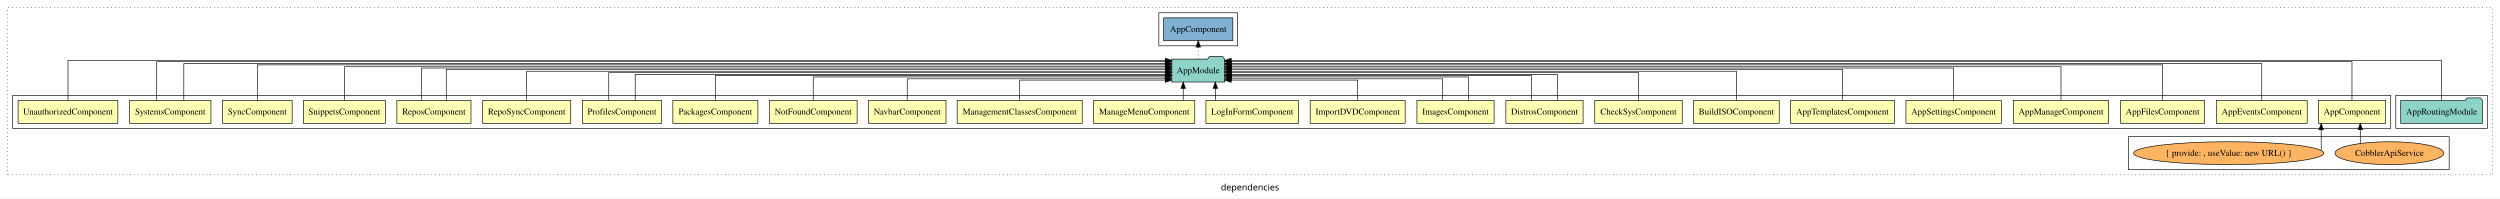
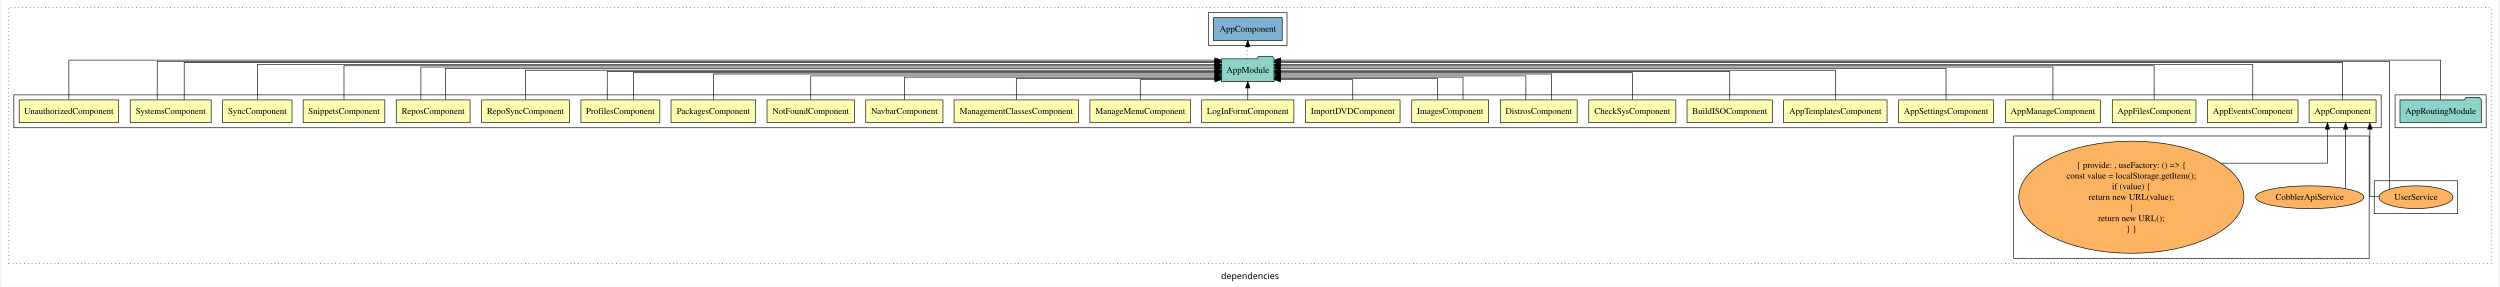
- <svg xmlns="http://www.w3.org/2000/svg" width="3935pt" height="312pt" viewBox="0.00 0.00 3935.00 311.80">
-   <g id="graph0" class="graph" transform="scale(1 1) rotate(0) translate(4 307.8)">
-     <polygon fill="white" stroke="transparent" points="-4,4 -4,-307.8 3931,-307.8 3931,4 -4,4" />
-     <text text-anchor="middle" x="1963.5" y="-8.2" font-family="sans-serif" font-size="14.00">dependencies</text>
+ <svg xmlns="http://www.w3.org/2000/svg" width="3949pt" height="453pt" viewBox="0.00 0.00 3949.00 453.43">
+   <g id="graph0" class="graph" transform="scale(1 1) rotate(0) translate(4 449.43)">
+     <polygon fill="white" stroke="transparent" points="-4,4 -4,-449.43 3945,-449.43 3945,4 -4,4" />
+     <text text-anchor="middle" x="1970.5" y="-8.2" font-family="sans-serif" font-size="14.00">dependencies</text>
    <g id="clust1" class="cluster">
-       <polygon fill="none" stroke="black" stroke-dasharray="1,5" points="8,-32.8 8,-295.8 3919,-295.8 3919,-32.8 8,-32.8" />
+       <polygon fill="none" stroke="black" stroke-dasharray="1,5" points="8,-32.8 8,-437.43 3933,-437.43 3933,-32.8 8,-32.8" />
    </g>
    <g id="clust27" class="cluster">
-       <polygon fill="none" stroke="black" points="3767,-105.8 3767,-157.8 3911,-157.8 3911,-105.8 3767,-105.8" />
+       <polygon fill="none" stroke="black" points="3781,-247.43 3781,-299.43 3925,-299.43 3925,-247.43 3781,-247.43" />
    </g>
    <g id="clust29" class="cluster">
-       <polygon fill="none" stroke="black" points="1820,-235.8 1820,-287.8 1944,-287.8 1944,-235.8 1820,-235.8" />
+       <polygon fill="none" stroke="black" points="1905,-377.43 1905,-429.43 2029,-429.43 2029,-377.43 1905,-377.43" />
+     </g>
+     <g id="clust30" class="cluster">
+       <polygon fill="none" stroke="black" points="3748,-111.61 3748,-163.61 3880,-163.61 3880,-111.61 3748,-111.61" />
    </g>
    <g id="clust2" class="cluster">
-       <polygon fill="none" stroke="black" points="16,-105.8 16,-157.8 3759,-157.8 3759,-105.8 16,-105.8" />
+       <polygon fill="none" stroke="black" points="16,-247.43 16,-299.43 3759,-299.43 3759,-247.43 16,-247.43" />
    </g>
    <g id="clust3" class="cluster">
-       <polygon fill="none" stroke="black" points="3346,-40.8 3346,-92.8 3851,-92.8 3851,-40.8 3346,-40.8" />
+       <polygon fill="none" stroke="black" points="3178,-40.8 3178,-234.43 3740,-234.43 3740,-40.8 3178,-40.8" />
    </g>
    <g id="node1" class="node">
-       <polygon fill="#ffffb3" stroke="black" points="3750.94,-149.8 3645.06,-149.8 3645.06,-113.8 3750.94,-113.8 3750.94,-149.8" />
-       <text text-anchor="middle" x="3698" y="-127.6" font-family="Times,serif" font-size="14.00">AppComponent</text>
+       <polygon fill="#ffffb3" stroke="black" points="3750.94,-291.43 3645.06,-291.43 3645.06,-255.43 3750.94,-255.43 3750.94,-291.43" />
+       <text text-anchor="middle" x="3698" y="-269.23" font-family="Times,serif" font-size="14.00">AppComponent</text>
    </g>
    <g id="node25" class="node">
-       <polygon fill="#8dd3c7" stroke="black" points="1923.66,-214.8 1920.66,-218.8 1899.66,-218.8 1896.66,-214.8 1840.34,-214.8 1840.34,-178.8 1923.66,-178.8 1923.66,-214.8" />
-       <text text-anchor="middle" x="1882" y="-192.6" font-family="Times,serif" font-size="14.00">AppModule</text>
+       <polygon fill="#8dd3c7" stroke="black" points="2008.66,-356.43 2005.66,-360.43 1984.66,-360.43 1981.66,-356.43 1925.34,-356.43 1925.34,-320.43 2008.66,-320.43 2008.66,-356.43" />
+       <text text-anchor="middle" x="1967" y="-334.23" font-family="Times,serif" font-size="14.00">AppModule</text>
    </g>
    <g id="edge1" class="edge">
-       <path fill="none" stroke="black" d="M3698,-150.12C3698,-173.46 3698,-210.8 3698,-210.8 3698,-210.8 1933.78,-210.8 1933.78,-210.8" />
-       <polygon fill="black" stroke="black" points="1933.78,-207.3 1923.78,-210.8 1933.78,-214.3 1933.78,-207.3" />
+       <path fill="none" stroke="black" d="M3698,-291.67C3698,-314.44 3698,-350.43 3698,-350.43 3698,-350.43 2018.93,-350.43 2018.93,-350.43" />
+       <polygon fill="black" stroke="black" points="2018.93,-346.93 2008.93,-350.43 2018.93,-353.93 2018.93,-346.93" />
    </g>
    <g id="node2" class="node">
-       <polygon fill="#ffffb3" stroke="black" points="3627.54,-149.8 3484.46,-149.8 3484.46,-113.8 3627.54,-113.8 3627.54,-149.8" />
-       <text text-anchor="middle" x="3556" y="-127.6" font-family="Times,serif" font-size="14.00">AppEventsComponent</text>
+       <polygon fill="#ffffb3" stroke="black" points="3627.54,-291.43 3484.46,-291.43 3484.46,-255.43 3627.54,-255.43 3627.54,-291.43" />
+       <text text-anchor="middle" x="3556" y="-269.23" font-family="Times,serif" font-size="14.00">AppEventsComponent</text>
+     </g>
+     <g id="edge5" class="edge">
+       <path fill="none" stroke="black" d="M3556,-291.72C3556,-313.63 3556,-347.43 3556,-347.43 3556,-347.43 2018.69,-347.43 2018.69,-347.43" />
+       <polygon fill="black" stroke="black" points="2018.69,-343.93 2008.69,-347.43 2018.69,-350.93 2018.69,-343.93" />
+     </g>
+     <g id="node3" class="node">
+       <polygon fill="#ffffb3" stroke="black" points="3466.16,-291.43 3333.84,-291.43 3333.84,-255.43 3466.16,-255.43 3466.16,-291.43" />
+       <text text-anchor="middle" x="3400" y="-269.23" font-family="Times,serif" font-size="14.00">AppFilesComponent</text>
+     </g>
+     <g id="edge6" class="edge">
+       <path fill="none" stroke="black" d="M3400,-291.59C3400,-312.92 3400,-345.43 3400,-345.43 3400,-345.43 2018.73,-345.43 2018.73,-345.43" />
+       <polygon fill="black" stroke="black" points="2018.73,-341.93 2008.73,-345.43 2018.73,-348.93 2018.73,-341.93" />
+     </g>
+     <g id="node4" class="node">
+       <polygon fill="#ffffb3" stroke="black" points="3315.03,-291.43 3164.97,-291.43 3164.97,-255.43 3315.03,-255.43 3315.03,-291.43" />
+       <text text-anchor="middle" x="3240" y="-269.23" font-family="Times,serif" font-size="14.00">AppManageComponent</text>
+     </g>
+     <g id="edge7" class="edge">
+       <path fill="none" stroke="black" d="M3240,-291.45C3240,-312.19 3240,-343.43 3240,-343.43 3240,-343.43 2018.99,-343.43 2018.99,-343.43" />
+       <polygon fill="black" stroke="black" points="2018.99,-339.93 2008.99,-343.43 2018.99,-346.93 2018.99,-339.93" />
+     </g>
+     <g id="node5" class="node">
+       <polygon fill="#ffffb3" stroke="black" points="3146.05,-291.43 2995.95,-291.43 2995.95,-255.43 3146.05,-255.43 3146.05,-291.43" />
+       <text text-anchor="middle" x="3071" y="-269.23" font-family="Times,serif" font-size="14.00">AppSettingsComponent</text>
+     </g>
+     <g id="edge8" class="edge">
+       <path fill="none" stroke="black" d="M3071,-291.65C3071,-311.79 3071,-341.43 3071,-341.43 3071,-341.43 2018.93,-341.43 2018.93,-341.43" />
+       <polygon fill="black" stroke="black" points="2018.93,-337.93 2008.93,-341.43 2018.93,-344.93 2018.93,-337.93" />
+     </g>
+     <g id="node6" class="node">
+       <polygon fill="#ffffb3" stroke="black" points="2977.75,-291.43 2814.25,-291.43 2814.25,-255.43 2977.75,-255.43 2977.75,-291.43" />
+       <text text-anchor="middle" x="2896" y="-269.23" font-family="Times,serif" font-size="14.00">AppTemplatesComponent</text>
+     </g>
+     <g id="edge9" class="edge">
+       <path fill="none" stroke="black" d="M2896,-291.53C2896,-310.76 2896,-338.43 2896,-338.43 2896,-338.43 2018.72,-338.43 2018.72,-338.43" />
+       <polygon fill="black" stroke="black" points="2018.72,-334.93 2008.72,-338.43 2018.72,-341.93 2018.72,-334.93" />
+     </g>
+     <g id="node7" class="node">
+       <polygon fill="#ffffb3" stroke="black" points="2796.5,-291.43 2661.5,-291.43 2661.5,-255.43 2796.5,-255.43 2796.5,-291.43" />
+       <text text-anchor="middle" x="2729" y="-269.23" font-family="Times,serif" font-size="14.00">BuildISOComponent</text>
+     </g>
+     <g id="edge10" class="edge">
+       <path fill="none" stroke="black" d="M2729,-291.65C2729,-310.25 2729,-336.43 2729,-336.43 2729,-336.43 2018.78,-336.43 2018.78,-336.43" />
+       <polygon fill="black" stroke="black" points="2018.78,-332.93 2008.78,-336.43 2018.78,-339.93 2018.78,-332.93" />
+     </g>
+     <g id="node8" class="node">
+       <polygon fill="#ffffb3" stroke="black" points="2643.83,-291.43 2506.17,-291.43 2506.17,-255.43 2643.83,-255.43 2643.83,-291.43" />
+       <text text-anchor="middle" x="2575" y="-269.23" font-family="Times,serif" font-size="14.00">CheckSysComponent</text>
+     </g>
+     <g id="edge11" class="edge">
+       <path fill="none" stroke="black" d="M2575,-291.73C2575,-309.7 2575,-334.43 2575,-334.43 2575,-334.43 2018.79,-334.43 2018.79,-334.43" />
+       <polygon fill="black" stroke="black" points="2018.79,-330.93 2008.79,-334.43 2018.79,-337.93 2018.79,-330.93" />
+     </g>
+     <g id="node9" class="node">
+       <polygon fill="#ffffb3" stroke="black" points="2487.77,-291.43 2366.23,-291.43 2366.23,-255.43 2487.77,-255.43 2487.77,-291.43" />
+       <text text-anchor="middle" x="2427" y="-269.23" font-family="Times,serif" font-size="14.00">DistrosComponent</text>
+     </g>
+     <g id="edge12" class="edge">
+       <path fill="none" stroke="black" d="M2447.3,-291.45C2447.3,-308.8 2447.3,-332.43 2447.3,-332.43 2447.3,-332.43 2018.78,-332.43 2018.78,-332.43" />
+       <polygon fill="black" stroke="black" points="2018.78,-328.93 2008.78,-332.43 2018.78,-335.93 2018.78,-328.93" />
+     </g>
+     <g id="edge13" class="edge">
+       <path fill="none" stroke="black" d="M2406.7,-291.45C2406.7,-307.82 2406.7,-329.43 2406.7,-329.43 2406.7,-329.43 2018.76,-329.43 2018.76,-329.43" />
+       <polygon fill="black" stroke="black" points="2018.76,-325.93 2008.76,-329.43 2018.76,-332.93 2018.76,-325.93" />
+     </g>
+     <g id="node10" class="node">
+       <polygon fill="#ffffb3" stroke="black" points="2347.76,-291.43 2226.24,-291.43 2226.24,-255.43 2347.76,-255.43 2347.76,-291.43" />
+       <text text-anchor="middle" x="2287" y="-269.23" font-family="Times,serif" font-size="14.00">ImagesComponent</text>
+     </g>
+     <g id="edge14" class="edge">
+       <path fill="none" stroke="black" d="M2307.29,-291.71C2307.29,-307.37 2307.29,-327.43 2307.29,-327.43 2307.29,-327.43 2018.73,-327.43 2018.73,-327.43" />
+       <polygon fill="black" stroke="black" points="2018.73,-323.93 2008.73,-327.43 2018.73,-330.93 2018.73,-323.93" />
+     </g>
+     <g id="edge15" class="edge">
+       <path fill="none" stroke="black" d="M2266.71,-291.61C2266.71,-306.61 2266.71,-325.43 2266.71,-325.43 2266.71,-325.43 2018.67,-325.43 2018.67,-325.43" />
+       <polygon fill="black" stroke="black" points="2018.67,-321.93 2008.67,-325.43 2018.67,-328.93 2018.67,-321.93" />
+     </g>
+     <g id="node11" class="node">
+       <polygon fill="#ffffb3" stroke="black" points="2207.75,-291.43 2058.25,-291.43 2058.25,-255.43 2207.75,-255.43 2207.75,-291.43" />
+       <text text-anchor="middle" x="2133" y="-269.23" font-family="Times,serif" font-size="14.00">ImportDVDComponent</text>
+     </g>
+     <g id="edge16" class="edge">
+       <path fill="none" stroke="black" d="M2133,-291.48C2133,-305.8 2133,-323.43 2133,-323.43 2133,-323.43 2018.89,-323.43 2018.89,-323.43" />
+       <polygon fill="black" stroke="black" points="2018.89,-319.93 2008.89,-323.43 2018.89,-326.93 2018.89,-319.93" />
+     </g>
+     <g id="node12" class="node">
+       <polygon fill="#ffffb3" stroke="black" points="2039.88,-291.43 1894.12,-291.43 1894.12,-255.43 2039.88,-255.43 2039.88,-291.43" />
+       <text text-anchor="middle" x="1967" y="-269.23" font-family="Times,serif" font-size="14.00">LogInFormComponent</text>
+     </g>
+     <g id="edge17" class="edge">
+       <path fill="none" stroke="black" d="M1967,-291.53C1967,-291.53 1967,-310.42 1967,-310.42" />
+       <polygon fill="black" stroke="black" points="1963.5,-310.42 1967,-320.42 1970.5,-310.42 1963.5,-310.42" />
+     </g>
+     <g id="node13" class="node">
+       <polygon fill="#ffffb3" stroke="black" points="1876.58,-291.43 1717.42,-291.43 1717.42,-255.43 1876.58,-255.43 1876.58,-291.43" />
+       <text text-anchor="middle" x="1797" y="-269.23" font-family="Times,serif" font-size="14.00">ManageMenuComponent</text>
+     </g>
+     <g id="edge18" class="edge">
+       <path fill="none" stroke="black" d="M1797,-291.48C1797,-305.8 1797,-323.43 1797,-323.43 1797,-323.43 1914.98,-323.43 1914.98,-323.43" />
+       <polygon fill="black" stroke="black" points="1914.98,-326.93 1924.98,-323.43 1914.98,-319.93 1914.98,-326.93" />
+     </g>
+     <g id="node14" class="node">
+       <polygon fill="#ffffb3" stroke="black" points="1699.41,-291.43 1502.59,-291.43 1502.59,-255.43 1699.41,-255.43 1699.41,-291.43" />
+       <text text-anchor="middle" x="1601" y="-269.23" font-family="Times,serif" font-size="14.00">ManagementClassesComponent</text>
+     </g>
+     <g id="edge19" class="edge">
+       <path fill="none" stroke="black" d="M1601,-291.61C1601,-306.61 1601,-325.43 1601,-325.43 1601,-325.43 1915.02,-325.43 1915.02,-325.43" />
+       <polygon fill="black" stroke="black" points="1915.02,-328.93 1925.02,-325.43 1915.02,-321.93 1915.02,-328.93" />
+     </g>
+     <g id="node15" class="node">
+       <polygon fill="#ffffb3" stroke="black" points="1485.03,-291.43 1362.97,-291.43 1362.97,-255.43 1485.03,-255.43 1485.03,-291.43" />
+       <text text-anchor="middle" x="1424" y="-269.23" font-family="Times,serif" font-size="14.00">NavbarComponent</text>
+     </g>
+     <g id="edge20" class="edge">
+       <path fill="none" stroke="black" d="M1424,-291.71C1424,-307.37 1424,-327.43 1424,-327.43 1424,-327.43 1915.29,-327.43 1915.29,-327.43" />
+       <polygon fill="black" stroke="black" points="1915.29,-330.93 1925.29,-327.43 1915.29,-323.93 1915.29,-330.93" />
+     </g>
+     <g id="node16" class="node">
+       <polygon fill="#ffffb3" stroke="black" points="1345.11,-291.43 1206.89,-291.43 1206.89,-255.43 1345.11,-255.43 1345.11,-291.43" />
+       <text text-anchor="middle" x="1276" y="-269.23" font-family="Times,serif" font-size="14.00">NotFoundComponent</text>
+     </g>
+     <g id="edge21" class="edge">
+       <path fill="none" stroke="black" d="M1276,-291.45C1276,-307.82 1276,-329.43 1276,-329.43 1276,-329.43 1915.33,-329.43 1915.33,-329.43" />
+       <polygon fill="black" stroke="black" points="1915.33,-332.93 1925.33,-329.43 1915.33,-325.93 1915.33,-332.93" />
+     </g>
+     <g id="node17" class="node">
+       <polygon fill="#ffffb3" stroke="black" points="1188.92,-291.43 1055.08,-291.43 1055.08,-255.43 1188.92,-255.43 1188.92,-291.43" />
+       <text text-anchor="middle" x="1122" y="-269.23" font-family="Times,serif" font-size="14.00">PackagesComponent</text>
+     </g>
+     <g id="edge22" class="edge">
+       <path fill="none" stroke="black" d="M1122,-291.45C1122,-308.8 1122,-332.43 1122,-332.43 1122,-332.43 1915.1,-332.43 1915.1,-332.43" />
+       <polygon fill="black" stroke="black" points="1915.1,-335.93 1925.1,-332.43 1915.1,-328.93 1915.1,-335.93" />
+     </g>
+     <g id="node18" class="node">
+       <polygon fill="#ffffb3" stroke="black" points="1037.38,-291.43 912.62,-291.43 912.62,-255.43 1037.38,-255.43 1037.38,-291.43" />
+       <text text-anchor="middle" x="975" y="-269.23" font-family="Times,serif" font-size="14.00">ProfilesComponent</text>
+     </g>
+     <g id="edge23" class="edge">
+       <path fill="none" stroke="black" d="M995.81,-291.73C995.81,-309.7 995.81,-334.43 995.81,-334.43 995.81,-334.43 1915.27,-334.43 1915.27,-334.43" />
+       <polygon fill="black" stroke="black" points="1915.27,-337.93 1925.27,-334.43 1915.27,-330.93 1915.27,-337.93" />
+     </g>
+     <g id="edge24" class="edge">
+       <path fill="none" stroke="black" d="M954.19,-291.65C954.19,-310.25 954.19,-336.43 954.19,-336.43 954.19,-336.43 1915.09,-336.43 1915.09,-336.43" />
+       <polygon fill="black" stroke="black" points="1915.09,-339.93 1925.09,-336.43 1915.09,-332.93 1915.09,-339.93" />
+     </g>
+     <g id="node19" class="node">
+       <polygon fill="#ffffb3" stroke="black" points="894.38,-291.43 755.62,-291.43 755.62,-255.43 894.38,-255.43 894.38,-291.43" />
+       <text text-anchor="middle" x="825" y="-269.23" font-family="Times,serif" font-size="14.00">RepoSyncComponent</text>
+     </g>
+     <g id="edge25" class="edge">
+       <path fill="none" stroke="black" d="M825,-291.53C825,-310.76 825,-338.43 825,-338.43 825,-338.43 1915.34,-338.43 1915.34,-338.43" />
+       <polygon fill="black" stroke="black" points="1915.34,-341.93 1925.34,-338.43 1915.34,-334.93 1915.34,-341.93" />
+     </g>
+     <g id="node20" class="node">
+       <polygon fill="#ffffb3" stroke="black" points="737.33,-291.43 620.67,-291.43 620.67,-255.43 737.33,-255.43 737.33,-291.43" />
+       <text text-anchor="middle" x="679" y="-269.23" font-family="Times,serif" font-size="14.00">ReposComponent</text>
+     </g>
+     <g id="edge26" class="edge">
+       <path fill="none" stroke="black" d="M698.39,-291.65C698.39,-311.79 698.39,-341.43 698.39,-341.43 698.39,-341.43 1915.15,-341.43 1915.15,-341.43" />
+       <polygon fill="black" stroke="black" points="1915.15,-344.93 1925.15,-341.43 1915.15,-337.93 1915.15,-344.93" />
+     </g>
+     <g id="edge27" class="edge">
+       <path fill="none" stroke="black" d="M659.61,-291.45C659.61,-312.19 659.61,-343.43 659.61,-343.43 659.61,-343.43 1914.98,-343.43 1914.98,-343.43" />
+       <polygon fill="black" stroke="black" points="1914.98,-346.93 1924.98,-343.43 1914.98,-339.93 1914.98,-346.93" />
+     </g>
+     <g id="node21" class="node">
+       <polygon fill="#ffffb3" stroke="black" points="602.56,-291.43 473.44,-291.43 473.44,-255.43 602.56,-255.43 602.56,-291.43" />
+       <text text-anchor="middle" x="538" y="-269.23" font-family="Times,serif" font-size="14.00">SnippetsComponent</text>
+     </g>
+     <g id="edge28" class="edge">
+       <path fill="none" stroke="black" d="M538,-291.59C538,-312.92 538,-345.43 538,-345.43 538,-345.43 1915.01,-345.43 1915.01,-345.43" />
+       <polygon fill="black" stroke="black" points="1915.01,-348.93 1925.01,-345.43 1915.01,-341.93 1915.01,-348.93" />
+     </g>
+     <g id="node22" class="node">
+       <polygon fill="#ffffb3" stroke="black" points="455.83,-291.43 346.17,-291.43 346.17,-255.43 455.83,-255.43 455.83,-291.43" />
+       <text text-anchor="middle" x="401" y="-269.23" font-family="Times,serif" font-size="14.00">SyncComponent</text>
+     </g>
+     <g id="edge29" class="edge">
+       <path fill="none" stroke="black" d="M401,-291.72C401,-313.63 401,-347.43 401,-347.43 401,-347.43 1915.11,-347.43 1915.11,-347.43" />
+       <polygon fill="black" stroke="black" points="1915.11,-350.93 1925.11,-347.43 1915.11,-343.93 1915.11,-350.93" />
+     </g>
+     <g id="node23" class="node">
+       <polygon fill="#ffffb3" stroke="black" points="328,-291.43 200,-291.43 200,-255.43 328,-255.43 328,-291.43" />
+       <text text-anchor="middle" x="264" y="-269.23" font-family="Times,serif" font-size="14.00">SystemsComponent</text>
+     </g>
+     <g id="edge30" class="edge">
+       <path fill="none" stroke="black" d="M285.33,-291.67C285.33,-314.44 285.33,-350.43 285.33,-350.43 285.33,-350.43 1915.01,-350.43 1915.01,-350.43" />
+       <polygon fill="black" stroke="black" points="1915.01,-353.93 1925.01,-350.43 1915.01,-346.93 1915.01,-353.93" />
+     </g>
+     <g id="edge31" class="edge">
+       <path fill="none" stroke="black" d="M242.67,-291.75C242.67,-315.09 242.67,-352.43 242.67,-352.43 242.67,-352.43 1915.23,-352.43 1915.23,-352.43" />
+       <polygon fill="black" stroke="black" points="1915.23,-355.93 1925.23,-352.43 1915.23,-348.93 1915.23,-355.93" />
+     </g>
+     <g id="node24" class="node">
+       <polygon fill="#ffffb3" stroke="black" points="181.53,-291.43 24.47,-291.43 24.47,-255.43 181.53,-255.43 181.53,-291.43" />
+       <text text-anchor="middle" x="103" y="-269.23" font-family="Times,serif" font-size="14.00">UnauthorizedComponent</text>
+     </g>
+     <g id="edge32" class="edge">
+       <path fill="none" stroke="black" d="M103,-291.81C103,-315.7 103,-354.43 103,-354.43 103,-354.43 1915.01,-354.43 1915.01,-354.43" />
+       <polygon fill="black" stroke="black" points="1915.01,-357.93 1925.01,-354.43 1915.01,-350.93 1915.01,-357.93" />
+     </g>
+     <g id="node30" class="node">
+       <polygon fill="#80b1d3" stroke="black" points="2021.44,-421.43 1912.56,-421.43 1912.56,-385.43 2021.44,-385.43 2021.44,-421.43" />
+       <text text-anchor="middle" x="1967" y="-399.23" font-family="Times,serif" font-size="14.00">AppComponent </text>
+     </g>
+     <g id="edge34" class="edge">
+       <path fill="none" stroke="black" stroke-dasharray="1,5" d="M1967,-356.53C1967,-356.53 1967,-375.42 1967,-375.42" />
+       <polygon fill="black" stroke="black" points="1963.5,-375.42 1967,-385.42 1970.5,-375.42 1963.5,-375.42" />
+     </g>
+     <g id="node26" class="node">
+       <ellipse fill="#fdb462" stroke="black" cx="3646" cy="-137.61" rx="85.67" ry="18" />
+       <text text-anchor="middle" x="3646" y="-133.41" font-family="Times,serif" font-size="14.00">CobblerApiService</text>
+     </g>
+     <g id="edge2" class="edge">
+       <path fill="none" stroke="black" d="M3702.82,-151.13C3702.82,-151.13 3702.82,-245.25 3702.82,-245.25" />
+       <polygon fill="black" stroke="black" points="3699.32,-245.25 3702.82,-255.25 3706.32,-245.25 3699.32,-245.25" />
+     </g>
+     <g id="node27" class="node">
+       <ellipse fill="#fdb462" stroke="black" cx="3364" cy="-137.61" rx="177.97" ry="88.63" />
+       <text text-anchor="middle" x="3364" y="-183.81" font-family="Times,serif" font-size="14.00">{ provide: , useFactory: () =&gt; {</text>
+       <text text-anchor="middle" x="3364" y="-167.01" font-family="Times,serif" font-size="14.00">        const value = localStorage.getItem();</text>
+       <text text-anchor="middle" x="3364" y="-150.21" font-family="Times,serif" font-size="14.00">        if (value) {</text>
+       <text text-anchor="middle" x="3364" y="-133.41" font-family="Times,serif" font-size="14.00">            return new URL(value);</text>
+       <text text-anchor="middle" x="3364" y="-116.61" font-family="Times,serif" font-size="14.00">        }</text>
+       <text text-anchor="middle" x="3364" y="-99.81" font-family="Times,serif" font-size="14.00">        return new URL();</text>
+       <text text-anchor="middle" x="3364" y="-83.01" font-family="Times,serif" font-size="14.00">    } }</text>
+     </g>
+     <g id="edge3" class="edge">
+       <path fill="none" stroke="black" d="M3505.87,-191.43C3587.51,-191.43 3674.05,-191.43 3674.05,-191.43 3674.05,-191.43 3674.05,-245.23 3674.05,-245.23" />
+       <polygon fill="black" stroke="black" points="3670.55,-245.23 3674.05,-255.23 3677.55,-245.23 3670.55,-245.23" />
+     </g>
+     <g id="node28" class="node">
+       <ellipse fill="#fdb462" stroke="black" cx="3814" cy="-137.61" rx="58.44" ry="18" />
+       <text text-anchor="middle" x="3814" y="-133.41" font-family="Times,serif" font-size="14.00">UserService</text>
    </g>
    <g id="edge4" class="edge">
-       <path fill="none" stroke="black" d="M3556,-149.81C3556,-172.29 3556,-207.8 3556,-207.8 3556,-207.8 1933.8,-207.8 1933.8,-207.8" />
-       <polygon fill="black" stroke="black" points="1933.8,-204.3 1923.8,-207.8 1933.8,-211.3 1933.8,-204.3" />
-     </g>
-     <g id="node3" class="node">
-       <polygon fill="#ffffb3" stroke="black" points="3466.16,-149.8 3333.84,-149.8 3333.84,-113.8 3466.16,-113.8 3466.16,-149.8" />
-       <text text-anchor="middle" x="3400" y="-127.6" font-family="Times,serif" font-size="14.00">AppFilesComponent</text>
-     </g>
-     <g id="edge5" class="edge">
-       <path fill="none" stroke="black" d="M3400,-150.09C3400,-172.01 3400,-205.8 3400,-205.8 3400,-205.8 1933.79,-205.8 1933.79,-205.8" />
-       <polygon fill="black" stroke="black" points="1933.79,-202.3 1923.79,-205.8 1933.79,-209.3 1933.79,-202.3" />
-     </g>
-     <g id="node4" class="node">
-       <polygon fill="#ffffb3" stroke="black" points="3315.03,-149.8 3164.97,-149.8 3164.97,-113.8 3315.03,-113.8 3315.03,-149.8" />
-       <text text-anchor="middle" x="3240" y="-127.6" font-family="Times,serif" font-size="14.00">AppManageComponent</text>
-     </g>
-     <g id="edge6" class="edge">
-       <path fill="none" stroke="black" d="M3240,-150.08C3240,-171.12 3240,-202.8 3240,-202.8 3240,-202.8 1933.76,-202.8 1933.76,-202.8" />
-       <polygon fill="black" stroke="black" points="1933.76,-199.3 1923.76,-202.8 1933.76,-206.3 1933.76,-199.3" />
-     </g>
-     <g id="node5" class="node">
-       <polygon fill="#ffffb3" stroke="black" points="3146.05,-149.8 2995.95,-149.8 2995.95,-113.8 3146.05,-113.8 3146.05,-149.8" />
-       <text text-anchor="middle" x="3071" y="-127.6" font-family="Times,serif" font-size="14.00">AppSettingsComponent</text>
-     </g>
-     <g id="edge7" class="edge">
-       <path fill="none" stroke="black" d="M3071,-149.93C3071,-170.37 3071,-200.8 3071,-200.8 3071,-200.8 1933.97,-200.8 1933.97,-200.8" />
-       <polygon fill="black" stroke="black" points="1933.97,-197.3 1923.97,-200.8 1933.97,-204.3 1933.97,-197.3" />
-     </g>
-     <g id="node6" class="node">
-       <polygon fill="#ffffb3" stroke="black" points="2977.75,-149.8 2814.25,-149.8 2814.25,-113.8 2977.75,-113.8 2977.75,-149.8" />
-       <text text-anchor="middle" x="2896" y="-127.6" font-family="Times,serif" font-size="14.00">AppTemplatesComponent</text>
-     </g>
-     <g id="edge8" class="edge">
-       <path fill="none" stroke="black" d="M2896,-150.11C2896,-169.95 2896,-198.8 2896,-198.8 2896,-198.8 1933.96,-198.8 1933.96,-198.8" />
-       <polygon fill="black" stroke="black" points="1933.96,-195.3 1923.96,-198.8 1933.96,-202.3 1933.96,-195.3" />
-     </g>
-     <g id="node7" class="node">
-       <polygon fill="#ffffb3" stroke="black" points="2796.5,-149.8 2661.5,-149.8 2661.5,-113.8 2796.5,-113.8 2796.5,-149.8" />
-       <text text-anchor="middle" x="2729" y="-127.6" font-family="Times,serif" font-size="14.00">BuildISOComponent</text>
-     </g>
-     <g id="edge9" class="edge">
-       <path fill="none" stroke="black" d="M2729,-149.97C2729,-168.89 2729,-195.8 2729,-195.8 2729,-195.8 1933.71,-195.8 1933.71,-195.8" />
-       <polygon fill="black" stroke="black" points="1933.71,-192.3 1923.71,-195.8 1933.71,-199.3 1933.71,-192.3" />
-     </g>
-     <g id="node8" class="node">
-       <polygon fill="#ffffb3" stroke="black" points="2643.83,-149.8 2506.17,-149.8 2506.17,-113.8 2643.83,-113.8 2643.83,-149.8" />
-       <text text-anchor="middle" x="2575" y="-127.6" font-family="Times,serif" font-size="14.00">CheckSysComponent</text>
-     </g>
-     <g id="edge10" class="edge">
-       <path fill="none" stroke="black" d="M2575,-150.07C2575,-168.36 2575,-193.8 2575,-193.8 2575,-193.8 1933.79,-193.8 1933.79,-193.8" />
-       <polygon fill="black" stroke="black" points="1933.79,-190.3 1923.79,-193.8 1933.79,-197.3 1933.79,-190.3" />
-     </g>
-     <g id="node9" class="node">
-       <polygon fill="#ffffb3" stroke="black" points="2487.77,-149.8 2366.23,-149.8 2366.23,-113.8 2487.77,-113.8 2487.77,-149.8" />
-       <text text-anchor="middle" x="2427" y="-127.6" font-family="Times,serif" font-size="14.00">DistrosComponent</text>
-     </g>
-     <g id="edge11" class="edge">
-       <path fill="none" stroke="black" d="M2447.3,-149.82C2447.3,-167.17 2447.3,-190.8 2447.3,-190.8 2447.3,-190.8 1934.03,-190.8 1934.03,-190.8" />
-       <polygon fill="black" stroke="black" points="1934.03,-187.3 1924.03,-190.8 1934.03,-194.3 1934.03,-187.3" />
-     </g>
-     <g id="edge12" class="edge">
-       <path fill="none" stroke="black" d="M2406.7,-149.84C2406.7,-166.53 2406.7,-188.8 2406.7,-188.8 2406.7,-188.8 1934.05,-188.8 1934.05,-188.8" />
-       <polygon fill="black" stroke="black" points="1934.05,-185.3 1924.05,-188.8 1934.05,-192.3 1934.05,-185.3" />
-     </g>
-     <g id="node10" class="node">
-       <polygon fill="#ffffb3" stroke="black" points="2347.76,-149.8 2226.24,-149.8 2226.24,-113.8 2347.76,-113.8 2347.76,-149.8" />
-       <text text-anchor="middle" x="2287" y="-127.6" font-family="Times,serif" font-size="14.00">ImagesComponent</text>
-     </g>
-     <g id="edge13" class="edge">
-       <path fill="none" stroke="black" d="M2307.29,-149.81C2307.29,-165.85 2307.29,-186.8 2307.29,-186.8 2307.29,-186.8 1933.94,-186.8 1933.94,-186.8" />
-       <polygon fill="black" stroke="black" points="1933.94,-183.3 1923.94,-186.8 1933.94,-190.3 1933.94,-183.3" />
-     </g>
-     <g id="edge14" class="edge">
-       <path fill="none" stroke="black" d="M2266.71,-149.99C2266.71,-164.98 2266.71,-183.8 2266.71,-183.8 2266.71,-183.8 1933.9,-183.8 1933.9,-183.8" />
-       <polygon fill="black" stroke="black" points="1933.9,-180.3 1923.9,-183.8 1933.9,-187.3 1933.9,-180.3" />
-     </g>
-     <g id="node11" class="node">
-       <polygon fill="#ffffb3" stroke="black" points="2207.75,-149.8 2058.25,-149.8 2058.25,-113.8 2207.75,-113.8 2207.75,-149.8" />
-       <text text-anchor="middle" x="2133" y="-127.6" font-family="Times,serif" font-size="14.00">ImportDVDComponent</text>
-     </g>
-     <g id="edge15" class="edge">
-       <path fill="none" stroke="black" d="M2133,-149.85C2133,-164.17 2133,-181.8 2133,-181.8 2133,-181.8 1933.73,-181.8 1933.73,-181.8" />
-       <polygon fill="black" stroke="black" points="1933.73,-178.3 1923.73,-181.8 1933.73,-185.3 1933.73,-178.3" />
-     </g>
-     <g id="node12" class="node">
-       <polygon fill="#ffffb3" stroke="black" points="2039.88,-149.8 1894.12,-149.8 1894.12,-113.8 2039.88,-113.8 2039.88,-149.8" />
-       <text text-anchor="middle" x="1967" y="-127.6" font-family="Times,serif" font-size="14.00">LogInFormComponent</text>
-     </g>
-     <g id="edge16" class="edge">
-       <path fill="none" stroke="black" d="M1908.94,-149.91C1908.94,-149.91 1908.94,-168.79 1908.94,-168.79" />
-       <polygon fill="black" stroke="black" points="1905.44,-168.79 1908.94,-178.79 1912.44,-168.79 1905.44,-168.79" />
-     </g>
-     <g id="node13" class="node">
-       <polygon fill="#ffffb3" stroke="black" points="1876.58,-149.8 1717.42,-149.8 1717.42,-113.8 1876.58,-113.8 1876.58,-149.8" />
-       <text text-anchor="middle" x="1797" y="-127.6" font-family="Times,serif" font-size="14.00">ManageMenuComponent</text>
-     </g>
-     <g id="edge17" class="edge">
-       <path fill="none" stroke="black" d="M1858.36,-149.91C1858.36,-149.91 1858.36,-168.79 1858.36,-168.79" />
-       <polygon fill="black" stroke="black" points="1854.86,-168.79 1858.36,-178.79 1861.86,-168.79 1854.86,-168.79" />
-     </g>
-     <g id="node14" class="node">
-       <polygon fill="#ffffb3" stroke="black" points="1699.41,-149.8 1502.59,-149.8 1502.59,-113.8 1699.41,-113.8 1699.41,-149.8" />
-       <text text-anchor="middle" x="1601" y="-127.6" font-family="Times,serif" font-size="14.00">ManagementClassesComponent</text>
-     </g>
-     <g id="edge18" class="edge">
-       <path fill="none" stroke="black" d="M1601,-149.85C1601,-164.17 1601,-181.8 1601,-181.8 1601,-181.8 1830.23,-181.8 1830.23,-181.8" />
-       <polygon fill="black" stroke="black" points="1830.23,-185.3 1840.23,-181.8 1830.23,-178.3 1830.23,-185.3" />
-     </g>
-     <g id="node15" class="node">
-       <polygon fill="#ffffb3" stroke="black" points="1485.03,-149.8 1362.97,-149.8 1362.97,-113.8 1485.03,-113.8 1485.03,-149.8" />
-       <text text-anchor="middle" x="1424" y="-127.6" font-family="Times,serif" font-size="14.00">NavbarComponent</text>
-     </g>
-     <g id="edge19" class="edge">
-       <path fill="none" stroke="black" d="M1424,-149.99C1424,-164.98 1424,-183.8 1424,-183.8 1424,-183.8 1830.14,-183.8 1830.14,-183.8" />
-       <polygon fill="black" stroke="black" points="1830.14,-187.3 1840.14,-183.8 1830.14,-180.3 1830.14,-187.3" />
-     </g>
-     <g id="node16" class="node">
-       <polygon fill="#ffffb3" stroke="black" points="1345.11,-149.8 1206.89,-149.8 1206.89,-113.8 1345.11,-113.8 1345.11,-149.8" />
-       <text text-anchor="middle" x="1276" y="-127.6" font-family="Times,serif" font-size="14.00">NotFoundComponent</text>
-     </g>
-     <g id="edge20" class="edge">
-       <path fill="none" stroke="black" d="M1276,-149.81C1276,-165.85 1276,-186.8 1276,-186.8 1276,-186.8 1829.87,-186.8 1829.87,-186.8" />
-       <polygon fill="black" stroke="black" points="1829.87,-190.3 1839.87,-186.8 1829.87,-183.3 1829.87,-190.3" />
-     </g>
-     <g id="node17" class="node">
-       <polygon fill="#ffffb3" stroke="black" points="1188.92,-149.8 1055.08,-149.8 1055.08,-113.8 1188.92,-113.8 1188.92,-149.8" />
-       <text text-anchor="middle" x="1122" y="-127.6" font-family="Times,serif" font-size="14.00">PackagesComponent</text>
-     </g>
-     <g id="edge21" class="edge">
-       <path fill="none" stroke="black" d="M1122,-149.84C1122,-166.53 1122,-188.8 1122,-188.8 1122,-188.8 1830.33,-188.8 1830.33,-188.8" />
-       <polygon fill="black" stroke="black" points="1830.33,-192.3 1840.33,-188.8 1830.33,-185.3 1830.33,-192.3" />
-     </g>
-     <g id="node18" class="node">
-       <polygon fill="#ffffb3" stroke="black" points="1037.38,-149.8 912.62,-149.8 912.62,-113.8 1037.38,-113.8 1037.38,-149.8" />
-       <text text-anchor="middle" x="975" y="-127.6" font-family="Times,serif" font-size="14.00">ProfilesComponent</text>
-     </g>
-     <g id="edge22" class="edge">
-       <path fill="none" stroke="black" d="M995.81,-149.82C995.81,-167.17 995.81,-190.8 995.81,-190.8 995.81,-190.8 1830.15,-190.8 1830.15,-190.8" />
-       <polygon fill="black" stroke="black" points="1830.15,-194.3 1840.15,-190.8 1830.15,-187.3 1830.15,-194.3" />
-     </g>
-     <g id="edge23" class="edge">
-       <path fill="none" stroke="black" d="M954.19,-150.07C954.19,-168.36 954.19,-193.8 954.19,-193.8 954.19,-193.8 1830.33,-193.8 1830.33,-193.8" />
-       <polygon fill="black" stroke="black" points="1830.33,-197.3 1840.33,-193.8 1830.33,-190.3 1830.33,-197.3" />
-     </g>
-     <g id="node19" class="node">
-       <polygon fill="#ffffb3" stroke="black" points="894.38,-149.8 755.62,-149.8 755.62,-113.8 894.38,-113.8 894.38,-149.8" />
-       <text text-anchor="middle" x="825" y="-127.6" font-family="Times,serif" font-size="14.00">RepoSyncComponent</text>
-     </g>
-     <g id="edge24" class="edge">
-       <path fill="none" stroke="black" d="M825,-149.97C825,-168.89 825,-195.8 825,-195.8 825,-195.8 1830.24,-195.8 1830.24,-195.8" />
-       <polygon fill="black" stroke="black" points="1830.24,-199.3 1840.24,-195.8 1830.24,-192.3 1830.24,-199.3" />
-     </g>
-     <g id="node20" class="node">
-       <polygon fill="#ffffb3" stroke="black" points="737.33,-149.8 620.67,-149.8 620.67,-113.8 737.33,-113.8 737.33,-149.8" />
-       <text text-anchor="middle" x="679" y="-127.6" font-family="Times,serif" font-size="14.00">ReposComponent</text>
-     </g>
-     <g id="edge25" class="edge">
-       <path fill="none" stroke="black" d="M659.61,-149.93C659.61,-170.37 659.61,-200.8 659.61,-200.8 659.61,-200.8 1830.28,-200.8 1830.28,-200.8" />
-       <polygon fill="black" stroke="black" points="1830.28,-204.3 1840.28,-200.8 1830.28,-197.3 1830.28,-204.3" />
-     </g>
-     <g id="edge26" class="edge">
-       <path fill="none" stroke="black" d="M698.39,-150.11C698.39,-169.95 698.39,-198.8 698.39,-198.8 698.39,-198.8 1830.22,-198.8 1830.22,-198.8" />
-       <polygon fill="black" stroke="black" points="1830.22,-202.3 1840.22,-198.8 1830.22,-195.3 1830.22,-202.3" />
-     </g>
-     <g id="node21" class="node">
-       <polygon fill="#ffffb3" stroke="black" points="602.56,-149.8 473.44,-149.8 473.44,-113.8 602.56,-113.8 602.56,-149.8" />
-       <text text-anchor="middle" x="538" y="-127.6" font-family="Times,serif" font-size="14.00">SnippetsComponent</text>
-     </g>
-     <g id="edge27" class="edge">
-       <path fill="none" stroke="black" d="M538,-150.08C538,-171.12 538,-202.8 538,-202.8 538,-202.8 1830.3,-202.8 1830.3,-202.8" />
-       <polygon fill="black" stroke="black" points="1830.3,-206.3 1840.3,-202.8 1830.3,-199.3 1830.3,-206.3" />
-     </g>
-     <g id="node22" class="node">
-       <polygon fill="#ffffb3" stroke="black" points="455.83,-149.8 346.17,-149.8 346.17,-113.8 455.83,-113.8 455.83,-149.8" />
-       <text text-anchor="middle" x="401" y="-127.6" font-family="Times,serif" font-size="14.00">SyncComponent</text>
-     </g>
-     <g id="edge28" class="edge">
-       <path fill="none" stroke="black" d="M401,-150.09C401,-172.01 401,-205.8 401,-205.8 401,-205.8 1830.06,-205.8 1830.06,-205.8" />
-       <polygon fill="black" stroke="black" points="1830.06,-209.3 1840.06,-205.8 1830.06,-202.3 1830.06,-209.3" />
-     </g>
-     <g id="node23" class="node">
-       <polygon fill="#ffffb3" stroke="black" points="328,-149.8 200,-149.8 200,-113.8 328,-113.8 328,-149.8" />
-       <text text-anchor="middle" x="264" y="-127.6" font-family="Times,serif" font-size="14.00">SystemsComponent</text>
-     </g>
-     <g id="edge29" class="edge">
-       <path fill="none" stroke="black" d="M285.33,-149.81C285.33,-172.29 285.33,-207.8 285.33,-207.8 285.33,-207.8 1830.11,-207.8 1830.11,-207.8" />
-       <polygon fill="black" stroke="black" points="1830.11,-211.3 1840.11,-207.8 1830.11,-204.3 1830.11,-211.3" />
-     </g>
-     <g id="edge30" class="edge">
-       <path fill="none" stroke="black" d="M242.67,-150.12C242.67,-173.46 242.67,-210.8 242.67,-210.8 242.67,-210.8 1830.24,-210.8 1830.24,-210.8" />
-       <polygon fill="black" stroke="black" points="1830.24,-214.3 1840.24,-210.8 1830.24,-207.3 1830.24,-214.3" />
-     </g>
-     <g id="node24" class="node">
-       <polygon fill="#ffffb3" stroke="black" points="181.53,-149.8 24.47,-149.8 24.47,-113.8 181.53,-113.8 181.53,-149.8" />
-       <text text-anchor="middle" x="103" y="-127.6" font-family="Times,serif" font-size="14.00">UnauthorizedComponent</text>
-     </g>
-     <g id="edge31" class="edge">
-       <path fill="none" stroke="black" d="M103,-150.18C103,-174.08 103,-212.8 103,-212.8 103,-212.8 1830.21,-212.8 1830.21,-212.8" />
-       <polygon fill="black" stroke="black" points="1830.21,-216.3 1840.21,-212.8 1830.21,-209.3 1830.21,-216.3" />
+       <path fill="none" stroke="black" d="M3755.55,-138.43C3747.08,-138.43 3741.15,-138.43 3741.15,-138.43 3741.15,-138.43 3741.15,-245.22 3741.15,-245.22" />
+       <polygon fill="black" stroke="black" points="3737.65,-245.22 3741.15,-255.22 3744.65,-245.22 3737.65,-245.22" />
+     </g>
+     <g id="edge35" class="edge">
+       <path fill="none" stroke="black" d="M3772.2,-150.41C3772.2,-196.65 3772.2,-352.43 3772.2,-352.43 3772.2,-352.43 2018.96,-352.43 2018.96,-352.43" />
+       <polygon fill="black" stroke="black" points="2018.96,-348.93 2008.96,-352.43 2018.96,-355.93 2018.96,-348.93" />
    </g>
    <g id="node29" class="node">
-       <polygon fill="#80b1d3" stroke="black" points="1936.44,-279.8 1827.56,-279.8 1827.56,-243.8 1936.44,-243.8 1936.44,-279.8" />
-       <text text-anchor="middle" x="1882" y="-257.6" font-family="Times,serif" font-size="14.00">AppComponent </text>
+       <polygon fill="#8dd3c7" stroke="black" points="3917.27,-291.43 3914.27,-295.43 3893.27,-295.43 3890.27,-291.43 3788.73,-291.43 3788.73,-255.43 3917.27,-255.43 3917.27,-291.43" />
+       <text text-anchor="middle" x="3853" y="-269.23" font-family="Times,serif" font-size="14.00">AppRoutingModule</text>
    </g>
    <g id="edge33" class="edge">
-       <path fill="none" stroke="black" stroke-dasharray="1,5" d="M1882,-214.91C1882,-214.91 1882,-233.79 1882,-233.79" />
-       <polygon fill="black" stroke="black" points="1878.5,-233.79 1882,-243.79 1885.5,-233.79 1878.5,-233.79" />
-     </g>
-     <g id="node26" class="node">
-       <ellipse fill="#fdb462" stroke="black" cx="3757" cy="-66.8" rx="85.67" ry="18" />
-       <text text-anchor="middle" x="3757" y="-62.6" font-family="Times,serif" font-size="14.00">CobblerApiService</text>
-     </g>
-     <g id="edge2" class="edge">
-       <path fill="none" stroke="black" d="M3711.07,-82.2C3711.07,-82.2 3711.07,-103.74 3711.07,-103.74" />
-       <polygon fill="black" stroke="black" points="3707.57,-103.74 3711.07,-113.74 3714.57,-103.74 3707.57,-103.74" />
-     </g>
-     <g id="node27" class="node">
-       <ellipse fill="#fdb462" stroke="black" cx="3504" cy="-66.8" rx="149.65" ry="18" />
-       <text text-anchor="middle" x="3504" y="-62.6" font-family="Times,serif" font-size="14.00">{ provide: , useValue: new URL() }</text>
-     </g>
-     <g id="edge3" class="edge">
-       <path fill="none" stroke="black" d="M3649.55,-71.47C3649.55,-71.47 3649.55,-103.54 3649.55,-103.54" />
-       <polygon fill="black" stroke="black" points="3646.05,-103.54 3649.55,-113.54 3653.05,-103.54 3646.05,-103.54" />
-     </g>
-     <g id="node28" class="node">
-       <polygon fill="#8dd3c7" stroke="black" points="3903.27,-149.8 3900.27,-153.8 3879.27,-153.8 3876.27,-149.8 3774.73,-149.8 3774.73,-113.8 3903.27,-113.8 3903.27,-149.8" />
-       <text text-anchor="middle" x="3839" y="-127.6" font-family="Times,serif" font-size="14.00">AppRoutingModule</text>
-     </g>
-     <g id="edge32" class="edge">
-       <path fill="none" stroke="black" d="M3839,-150.18C3839,-174.08 3839,-212.8 3839,-212.8 3839,-212.8 1933.78,-212.8 1933.78,-212.8" />
-       <polygon fill="black" stroke="black" points="1933.78,-209.3 1923.78,-212.8 1933.78,-216.3 1933.78,-209.3" />
+       <path fill="none" stroke="black" d="M3853,-291.81C3853,-315.7 3853,-354.43 3853,-354.43 3853,-354.43 2019.04,-354.43 2019.04,-354.43" />
+       <polygon fill="black" stroke="black" points="2019.04,-350.93 2009.04,-354.43 2019.04,-357.93 2019.04,-350.93" />
    </g>
  </g>
</svg>
